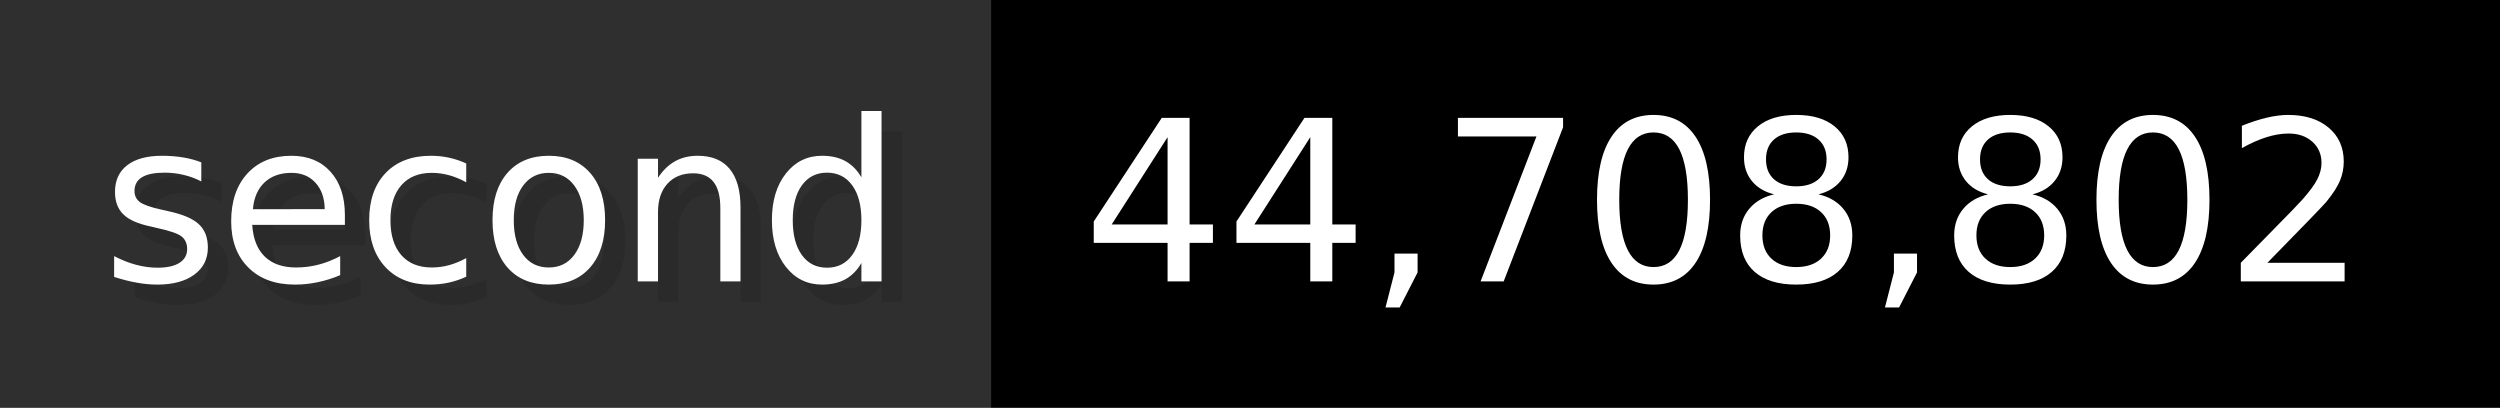
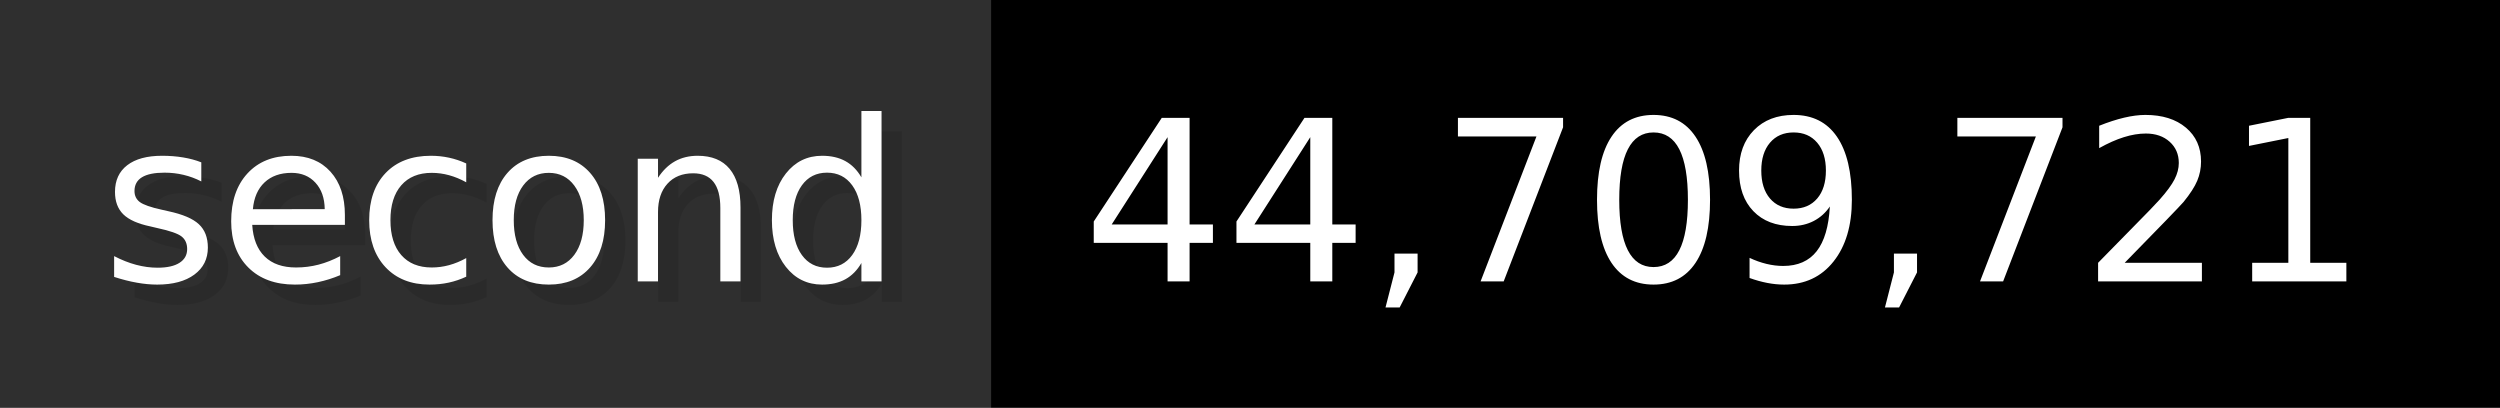
- <svg xmlns="http://www.w3.org/2000/svg" width="122.6" height="20" viewBox="0 0 1226 200" role="img" aria-label="second: 44,708,802">
+ <svg xmlns="http://www.w3.org/2000/svg" width="122.6" height="20" viewBox="0 0 1226 200" role="img" aria-label="second: 44,709,721">
  <g>
    <rect fill="#2F2F2F" width="486" height="200" />
    <rect fill="#" x="486" width="740" height="200" />
  </g>
  <g aria-hidden="true" fill="#fff" text-anchor="start" font-family="Verdana,DejaVu Sans,sans-serif" font-size="110">
    <text x="60" y="148" textLength="386" fill="#000" opacity="0.1">second</text>
    <text x="50" y="138" textLength="386">second</text>
-     <text x="541" y="148" textLength="640" fill="#000" opacity="0.1">44,708,802</text>
-     <text x="531" y="138" textLength="640">44,708,802</text>
+     <text x="541" y="148" textLength="640" fill="#000" opacity="0.1">44,709,721</text>
+     <text x="531" y="138" textLength="640">44,709,721</text>
  </g>
</svg>
